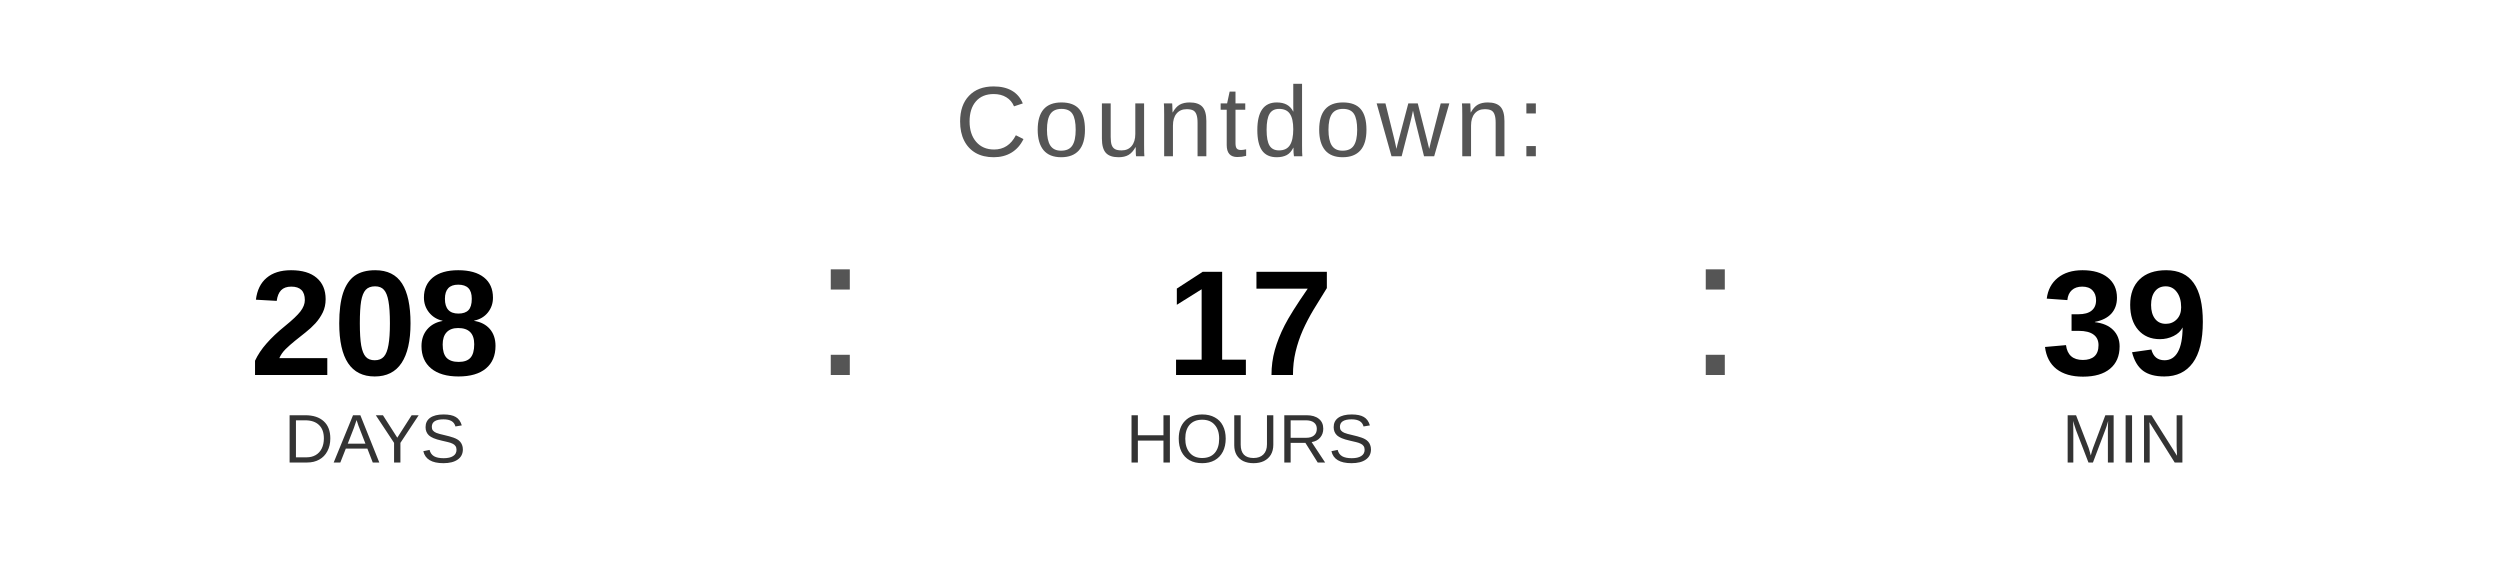
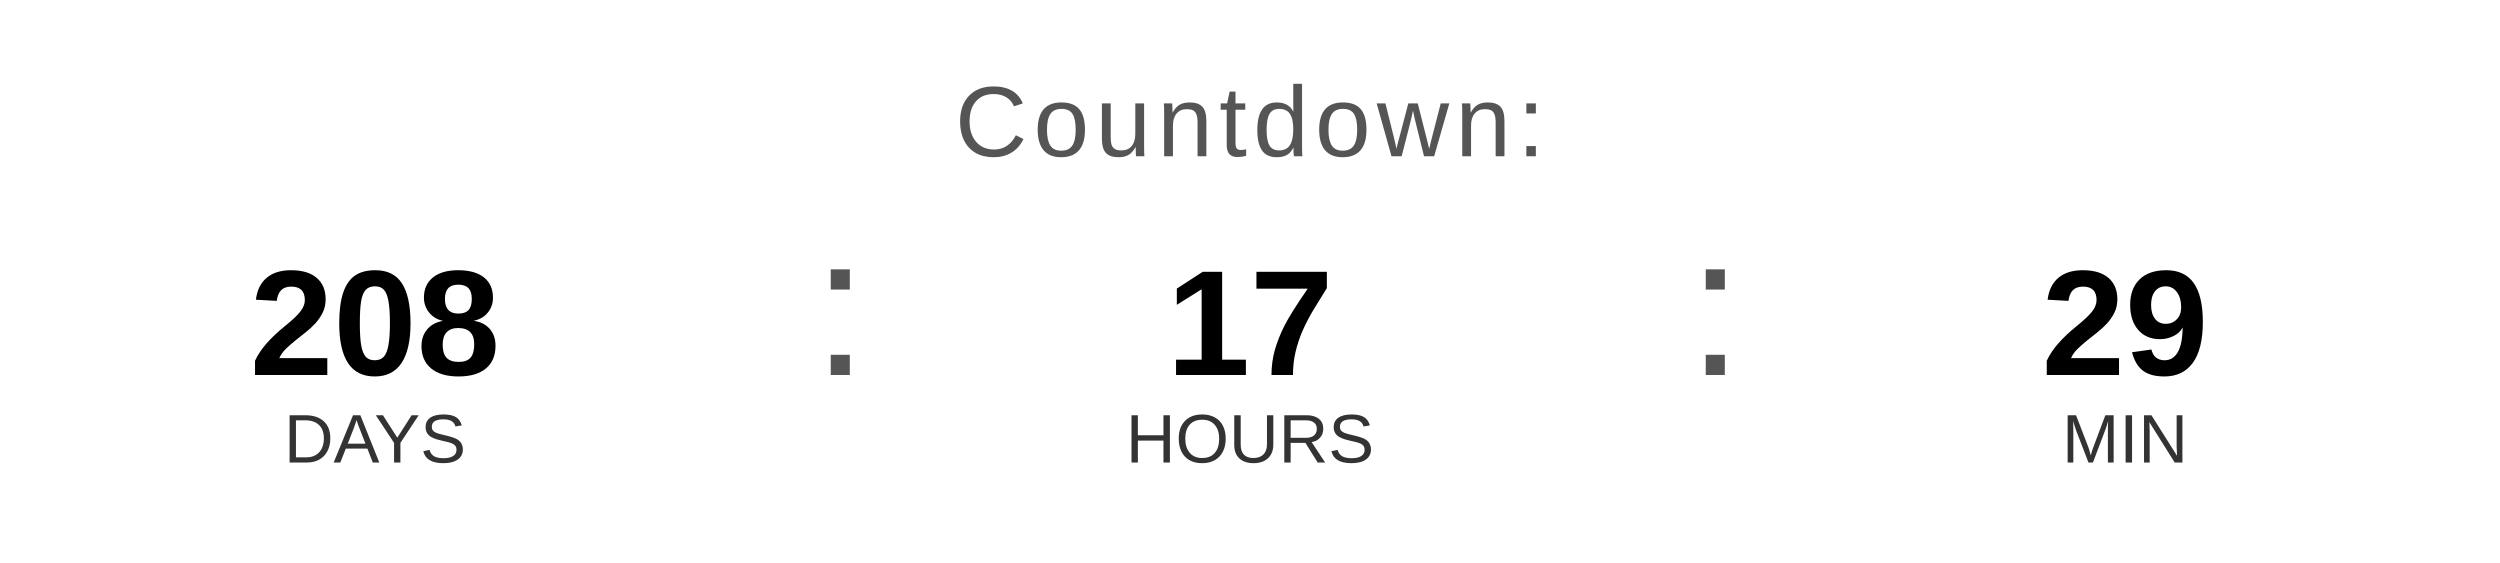
<svg xmlns="http://www.w3.org/2000/svg" width="400" height="90" viewBox="0 0 400 90">
  <text x="200" y="25" font-family="Arial, Helvetica, sans-serif" font-size="16" fill="#555555" text-anchor="middle" letter-spacing="1">
    Countdown:
  </text>
  <text x="60" y="60" font-family="Arial, Helvetica, sans-serif" font-size="24" font-weight="bold" fill="#000000" text-anchor="middle">208</text>
  <text x="60" y="74" font-family="Arial, Helvetica, sans-serif" font-size="11" fill="#333333" text-anchor="middle">DAYS</text>
  <text x="130" y="60" font-family="Arial, sans-serif" font-size="32" fill="#555555">:</text>
  <text x="200" y="60" font-family="Arial, Helvetica, sans-serif" font-size="24" font-weight="bold" fill="#000000" text-anchor="middle">17</text>
  <text x="200" y="74" font-family="Arial, Helvetica, sans-serif" font-size="11" fill="#333333" text-anchor="middle">HOURS</text>
  <text x="270" y="60" font-family="Arial, sans-serif" font-size="32" fill="#555555">:</text>
-   <text x="340" y="60" font-family="Arial, Helvetica, sans-serif" font-size="24" font-weight="bold" fill="#000000" text-anchor="middle">39</text>
+   <text x="340" y="60" font-family="Arial, Helvetica, sans-serif" font-size="24" font-weight="bold" fill="#000000" text-anchor="middle">29</text>
  <text x="340" y="74" font-family="Arial, Helvetica, sans-serif" font-size="11" fill="#333333" text-anchor="middle">MIN</text>
</svg>
